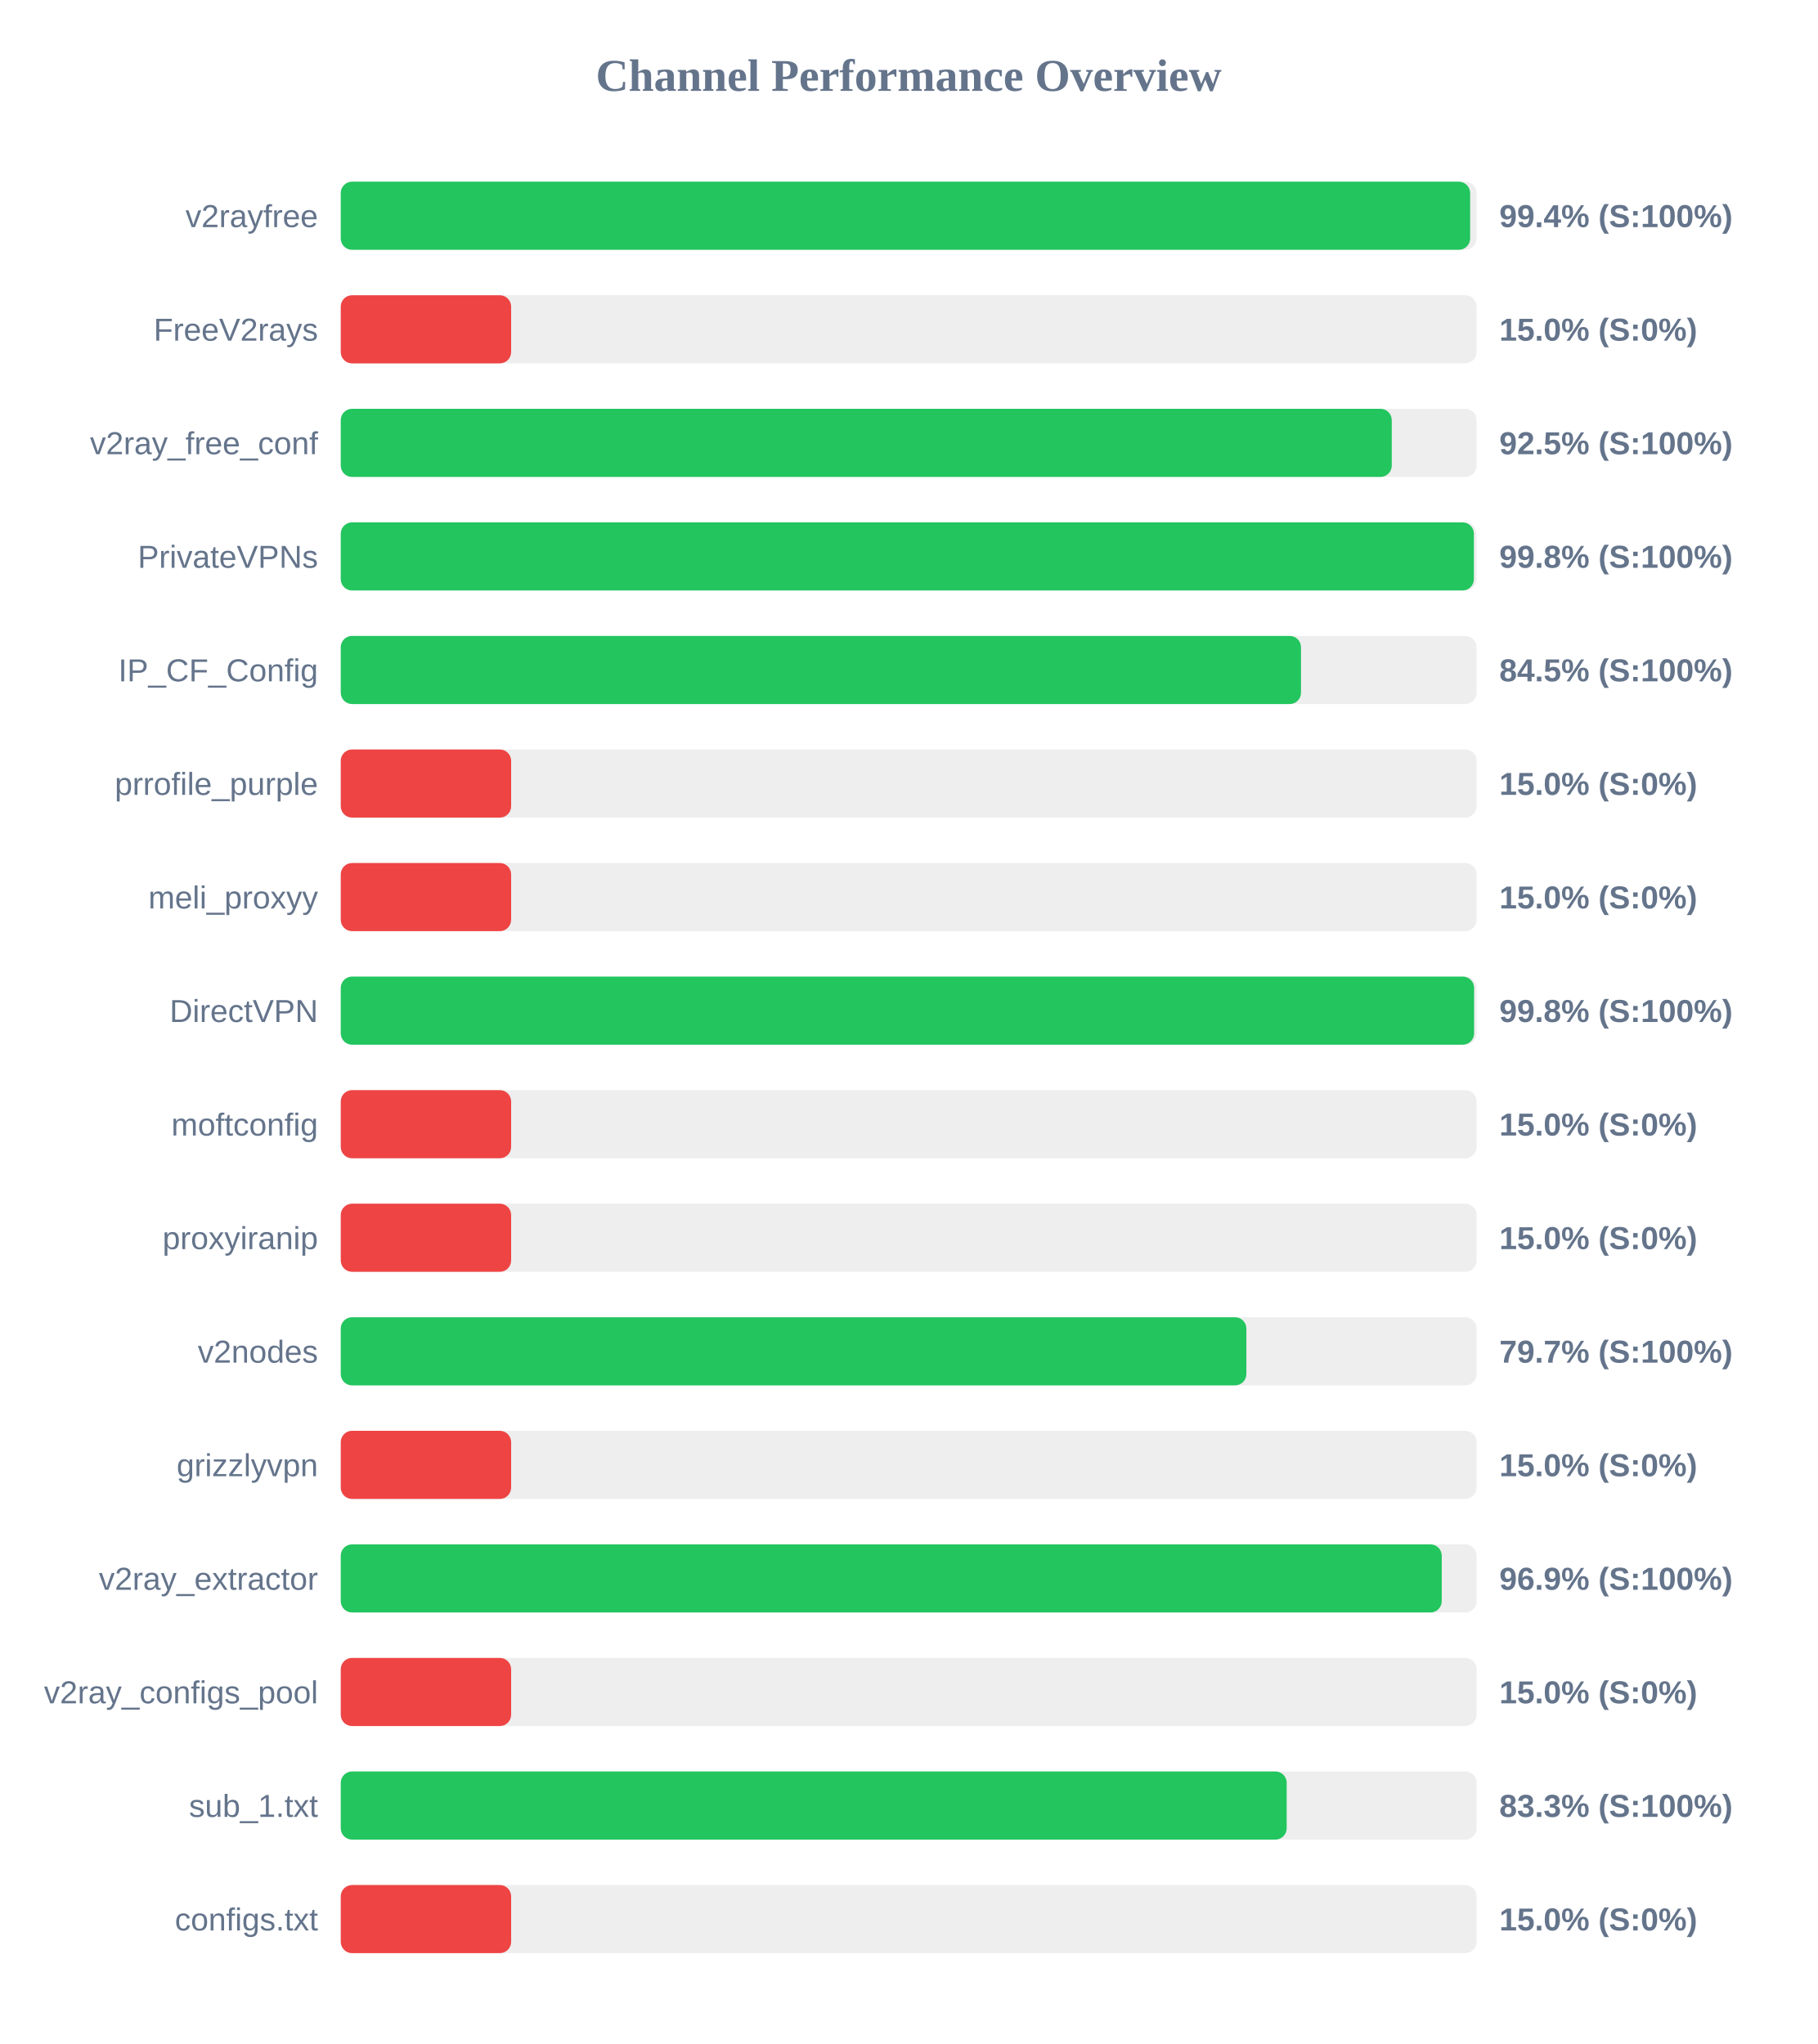
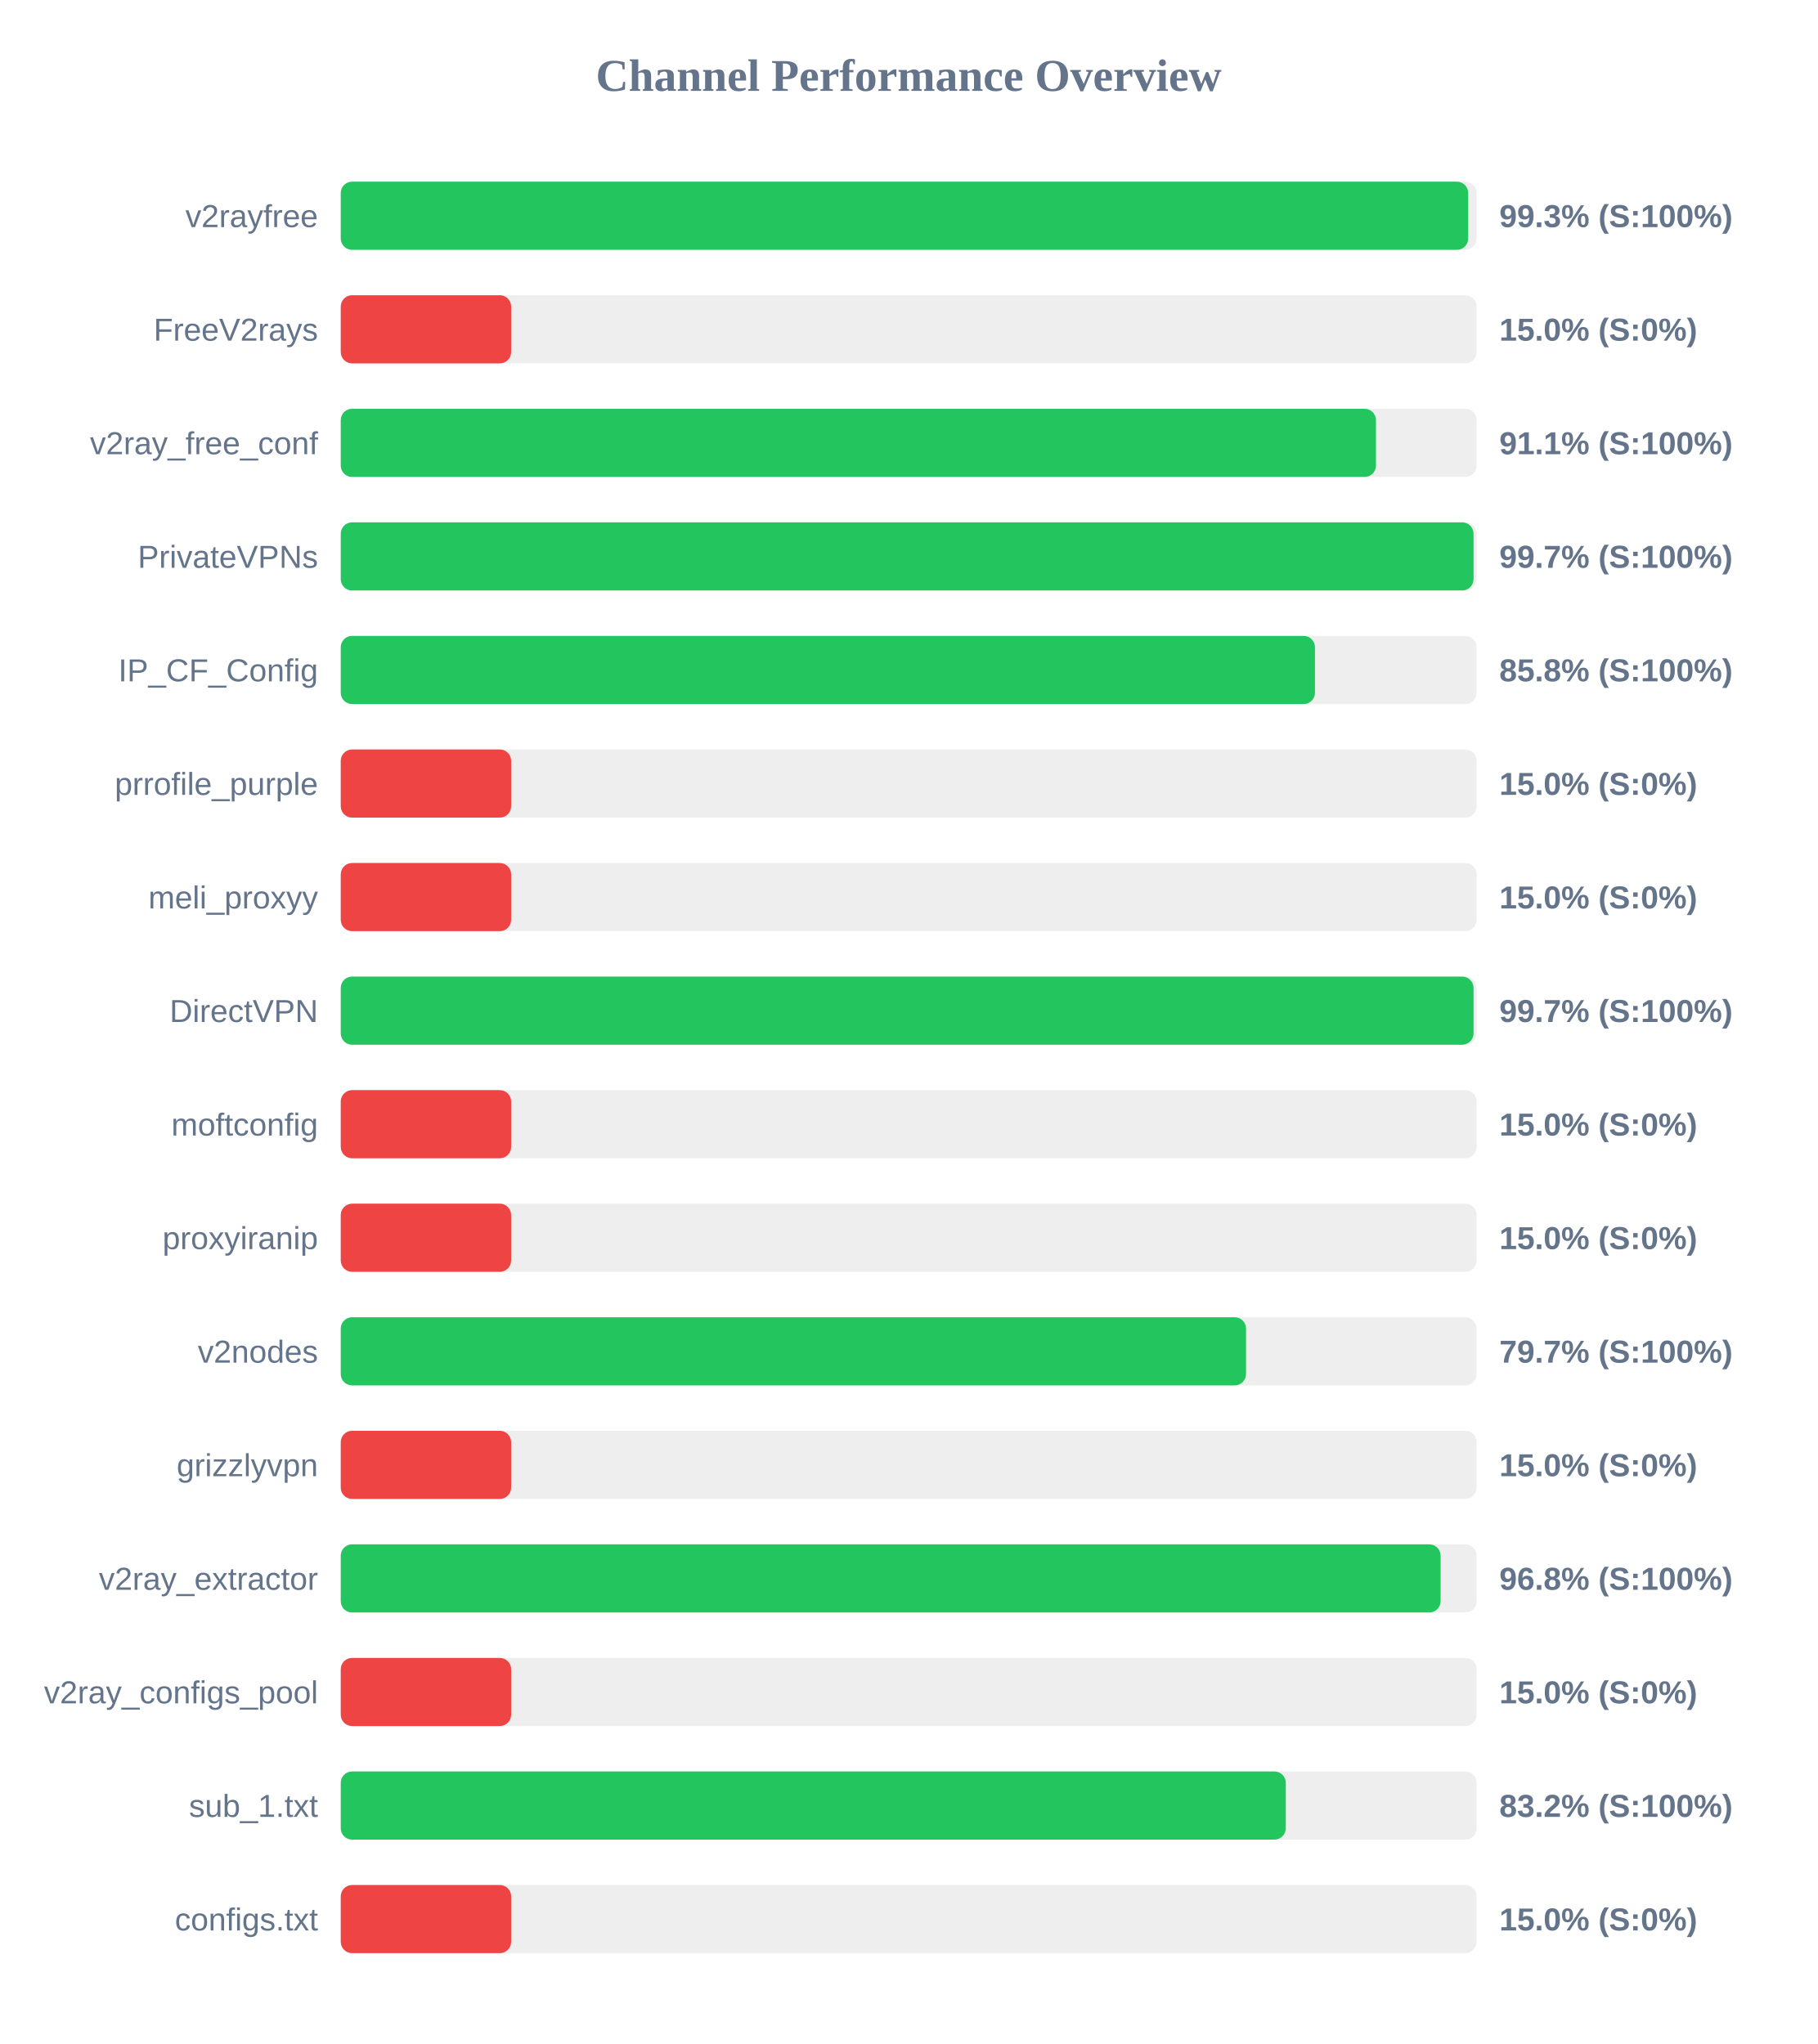
<svg xmlns="http://www.w3.org/2000/svg" width="800" height="900" version="1.1">
  <style>
        .row { font: 14px Arial; fill: #64748b; }
        .score { font: bold 14px Arial; fill: #64748b; }
    </style>
  <text x="400" y="40" text-anchor="middle" font-size="20px" font-weight="bold" fill="#64748b">Channel Performance Overview</text>
  <rect x="150" y="80" width="500" height="30" fill="#eee" rx="5" />
-   <rect x="150" y="80" width="497.15" height="30" fill="#22c55e" rx="5" />
+   <rect x="150" y="80" width="496.3" height="30" fill="#22c55e" rx="5" />
  <text x="140" y="100" text-anchor="end" class="row">v2rayfree</text>
-   <text x="660" y="100" text-anchor="start" class="score">99.4% (S:100%)</text>
+   <text x="660" y="100" text-anchor="start" class="score">99.3% (S:100%)</text>
  <rect x="150" y="130" width="500" height="30" fill="#eee" rx="5" />
  <rect x="150" y="130" width="75.0" height="30" fill="#ef4444" rx="5" />
  <text x="140" y="150" text-anchor="end" class="row">FreeV2rays</text>
  <text x="660" y="150" text-anchor="start" class="score">15.0% (S:0%)</text>
  <rect x="150" y="180" width="500" height="30" fill="#eee" rx="5" />
-   <rect x="150" y="180" width="462.65" height="30" fill="#22c55e" rx="5" />
+   <rect x="150" y="180" width="455.7" height="30" fill="#22c55e" rx="5" />
  <text x="140" y="200" text-anchor="end" class="row">v2ray_free_conf</text>
-   <text x="660" y="200" text-anchor="start" class="score">92.5% (S:100%)</text>
+   <text x="660" y="200" text-anchor="start" class="score">91.1% (S:100%)</text>
  <rect x="150" y="230" width="500" height="30" fill="#eee" rx="5" />
-   <rect x="150" y="230" width="498.8" height="30" fill="#22c55e" rx="5" />
+   <rect x="150" y="230" width="498.65" height="30" fill="#22c55e" rx="5" />
  <text x="140" y="250" text-anchor="end" class="row">PrivateVPNs</text>
-   <text x="660" y="250" text-anchor="start" class="score">99.8% (S:100%)</text>
+   <text x="660" y="250" text-anchor="start" class="score">99.7% (S:100%)</text>
  <rect x="150" y="280" width="500" height="30" fill="#eee" rx="5" />
-   <rect x="150" y="280" width="422.7" height="30" fill="#22c55e" rx="5" />
+   <rect x="150" y="280" width="428.85" height="30" fill="#22c55e" rx="5" />
  <text x="140" y="300" text-anchor="end" class="row">IP_CF_Config</text>
-   <text x="660" y="300" text-anchor="start" class="score">84.5% (S:100%)</text>
+   <text x="660" y="300" text-anchor="start" class="score">85.8% (S:100%)</text>
  <rect x="150" y="330" width="500" height="30" fill="#eee" rx="5" />
  <rect x="150" y="330" width="75.0" height="30" fill="#ef4444" rx="5" />
  <text x="140" y="350" text-anchor="end" class="row">prrofile_purple</text>
  <text x="660" y="350" text-anchor="start" class="score">15.0% (S:0%)</text>
  <rect x="150" y="380" width="500" height="30" fill="#eee" rx="5" />
  <rect x="150" y="380" width="75.0" height="30" fill="#ef4444" rx="5" />
  <text x="140" y="400" text-anchor="end" class="row">meli_proxyy</text>
  <text x="660" y="400" text-anchor="start" class="score">15.0% (S:0%)</text>
  <rect x="150" y="430" width="500" height="30" fill="#eee" rx="5" />
-   <rect x="150" y="430" width="498.9" height="30" fill="#22c55e" rx="5" />
+   <rect x="150" y="430" width="498.65" height="30" fill="#22c55e" rx="5" />
  <text x="140" y="450" text-anchor="end" class="row">DirectVPN</text>
-   <text x="660" y="450" text-anchor="start" class="score">99.8% (S:100%)</text>
+   <text x="660" y="450" text-anchor="start" class="score">99.7% (S:100%)</text>
  <rect x="150" y="480" width="500" height="30" fill="#eee" rx="5" />
  <rect x="150" y="480" width="75.0" height="30" fill="#ef4444" rx="5" />
  <text x="140" y="500" text-anchor="end" class="row">moftconfig</text>
  <text x="660" y="500" text-anchor="start" class="score">15.0% (S:0%)</text>
  <rect x="150" y="530" width="500" height="30" fill="#eee" rx="5" />
  <rect x="150" y="530" width="75.0" height="30" fill="#ef4444" rx="5" />
  <text x="140" y="550" text-anchor="end" class="row">proxyiranip</text>
  <text x="660" y="550" text-anchor="start" class="score">15.0% (S:0%)</text>
  <rect x="150" y="580" width="500" height="30" fill="#eee" rx="5" />
-   <rect x="150" y="580" width="398.65" height="30" fill="#22c55e" rx="5" />
+   <rect x="150" y="580" width="398.5" height="30" fill="#22c55e" rx="5" />
  <text x="140" y="600" text-anchor="end" class="row">v2nodes</text>
  <text x="660" y="600" text-anchor="start" class="score">79.7% (S:100%)</text>
  <rect x="150" y="630" width="500" height="30" fill="#eee" rx="5" />
  <rect x="150" y="630" width="75.0" height="30" fill="#ef4444" rx="5" />
  <text x="140" y="650" text-anchor="end" class="row">grizzlyvpn</text>
  <text x="660" y="650" text-anchor="start" class="score">15.0% (S:0%)</text>
  <rect x="150" y="680" width="500" height="30" fill="#eee" rx="5" />
-   <rect x="150" y="680" width="484.65" height="30" fill="#22c55e" rx="5" />
+   <rect x="150" y="680" width="484.15" height="30" fill="#22c55e" rx="5" />
  <text x="140" y="700" text-anchor="end" class="row">v2ray_extractor</text>
-   <text x="660" y="700" text-anchor="start" class="score">96.9% (S:100%)</text>
+   <text x="660" y="700" text-anchor="start" class="score">96.8% (S:100%)</text>
  <rect x="150" y="730" width="500" height="30" fill="#eee" rx="5" />
  <rect x="150" y="730" width="75.0" height="30" fill="#ef4444" rx="5" />
  <text x="140" y="750" text-anchor="end" class="row">v2ray_configs_pool</text>
  <text x="660" y="750" text-anchor="start" class="score">15.0% (S:0%)</text>
  <rect x="150" y="780" width="500" height="30" fill="#eee" rx="5" />
-   <rect x="150" y="780" width="416.4" height="30" fill="#22c55e" rx="5" />
+   <rect x="150" y="780" width="416.0" height="30" fill="#22c55e" rx="5" />
  <text x="140" y="800" text-anchor="end" class="row">sub_1.txt</text>
-   <text x="660" y="800" text-anchor="start" class="score">83.3% (S:100%)</text>
+   <text x="660" y="800" text-anchor="start" class="score">83.2% (S:100%)</text>
  <rect x="150" y="830" width="500" height="30" fill="#eee" rx="5" />
  <rect x="150" y="830" width="75.0" height="30" fill="#ef4444" rx="5" />
  <text x="140" y="850" text-anchor="end" class="row">configs.txt</text>
  <text x="660" y="850" text-anchor="start" class="score">15.0% (S:0%)</text>
</svg>
